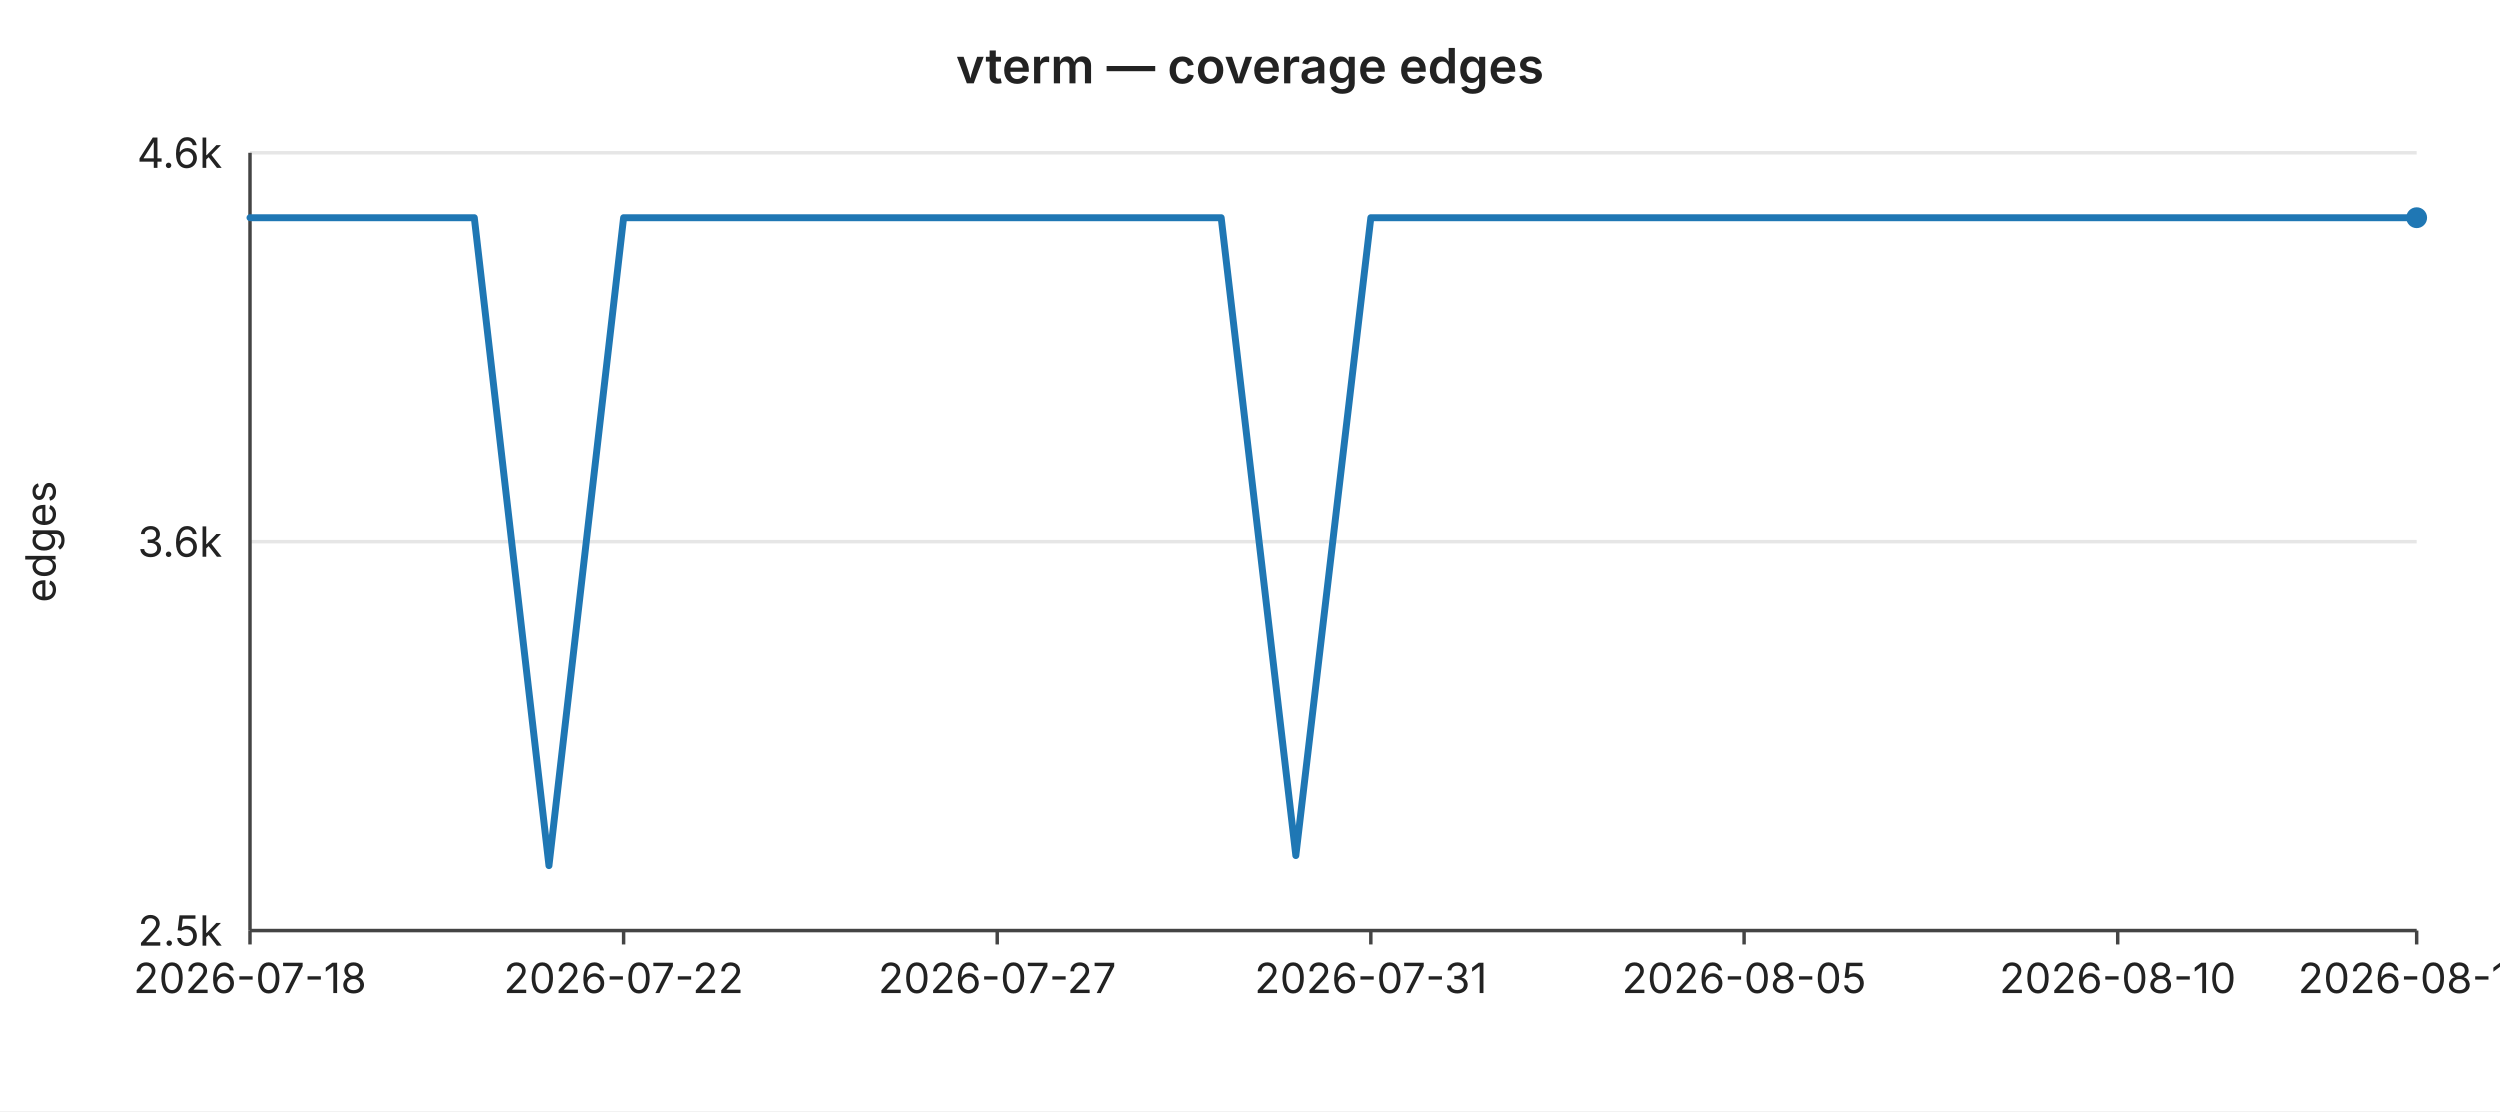
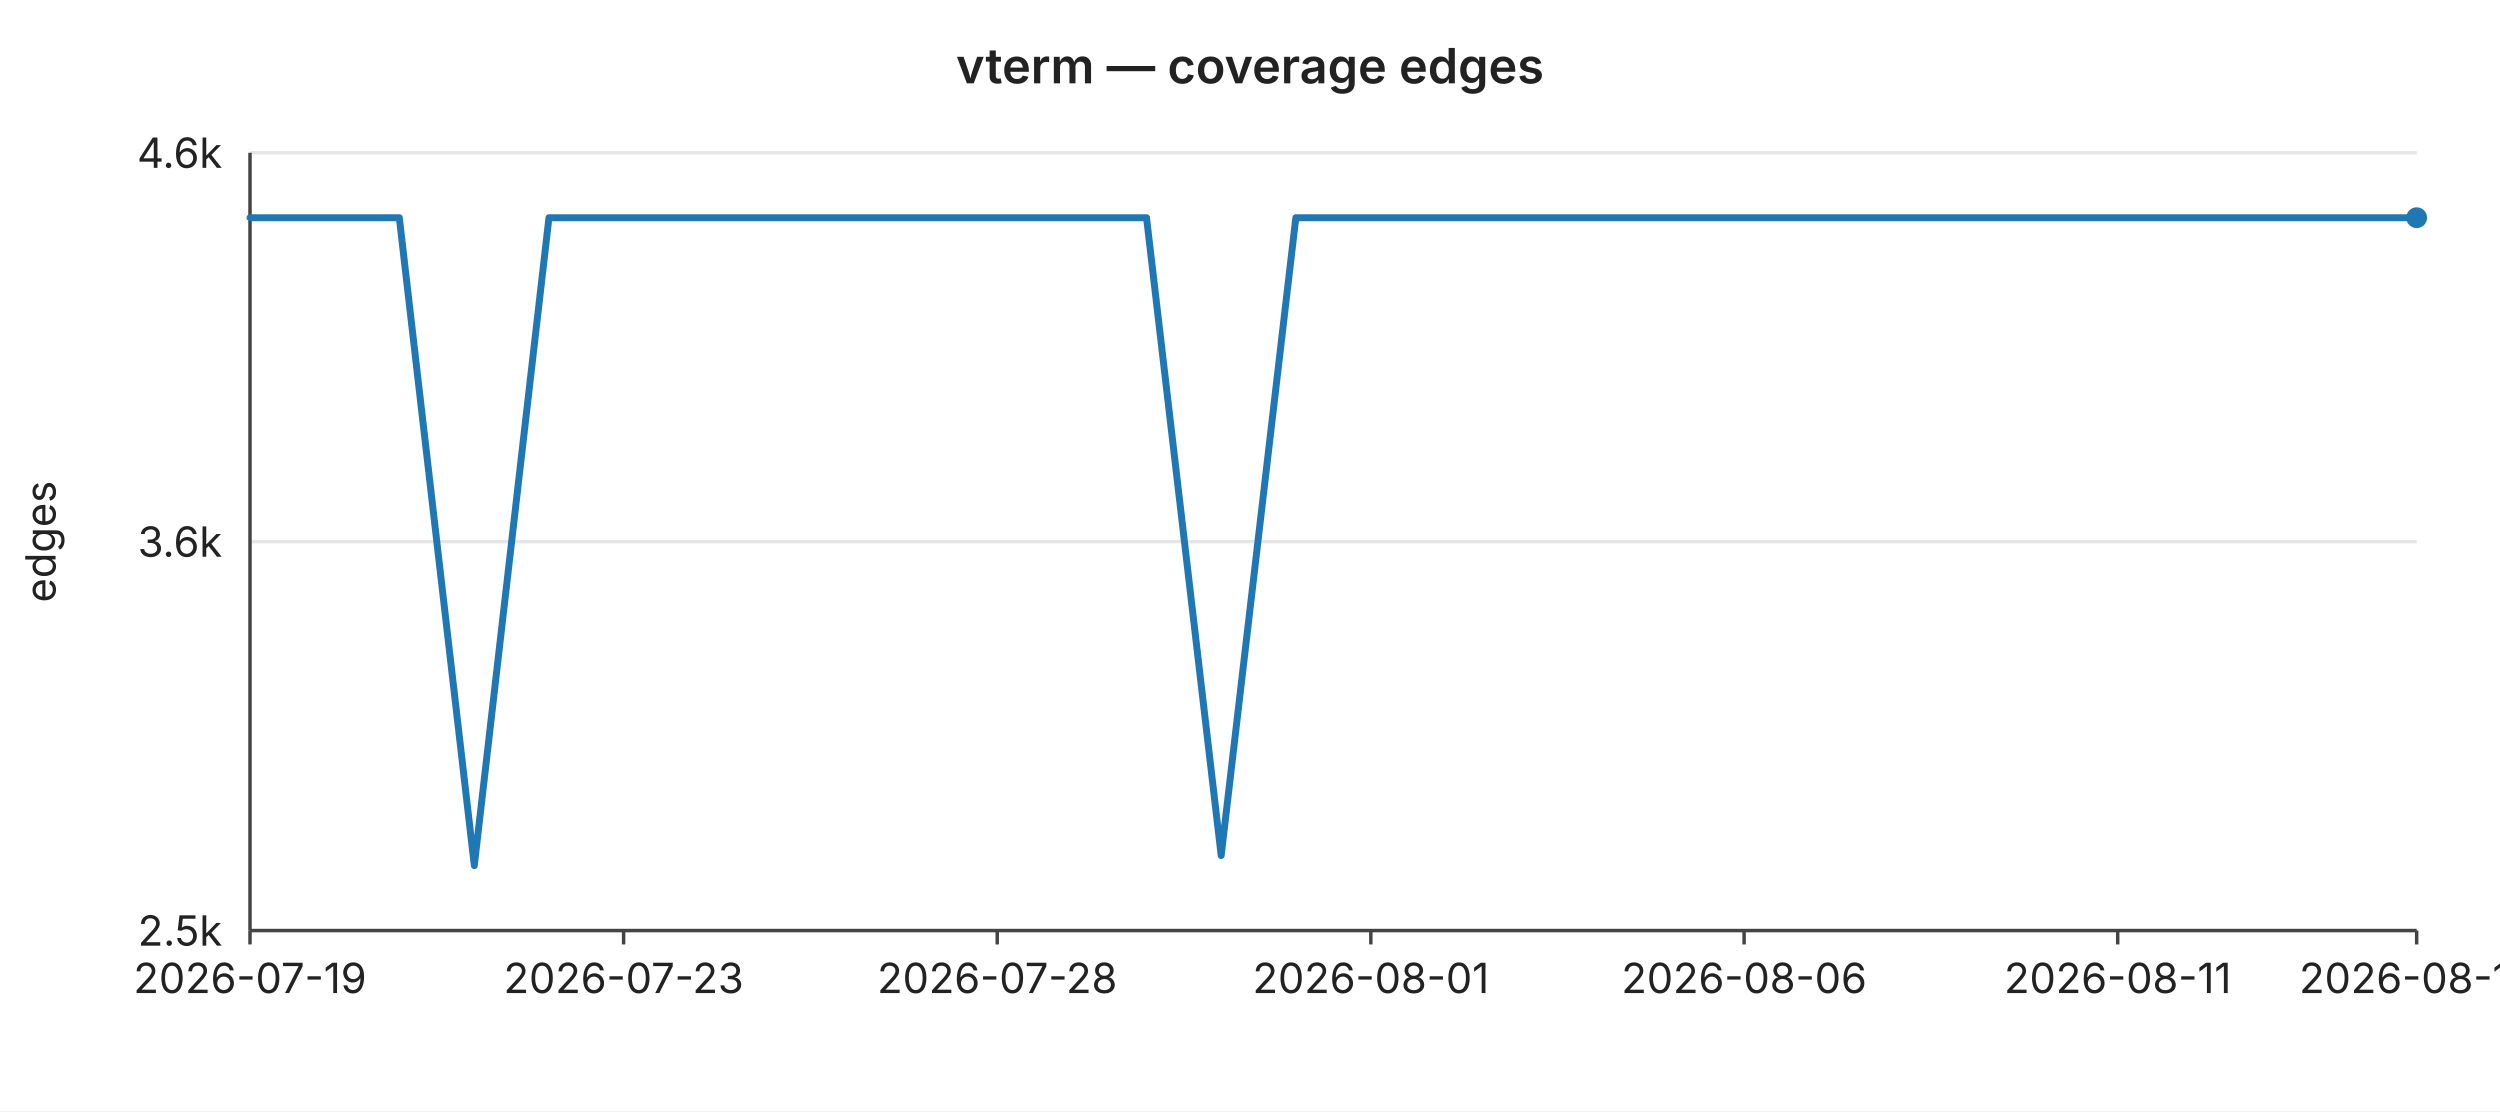
<svg xmlns="http://www.w3.org/2000/svg" width="720" height="320" viewBox="0 0 720 320" font-family="-apple-system,BlinkMacSystemFont,Segoe UI,sans-serif" font-size="12">
  <rect width="720" height="320" fill="#ffffff" />
  <text x="360" y="24" text-anchor="middle" font-size="14" font-weight="600" fill="#222">vterm — coverage edges</text>
  <line x1="72" y1="44.0" x2="696" y2="44.0" stroke="#e6e6e6" stroke-width="1" />
  <text x="64" y="44.0" text-anchor="end" dominant-baseline="middle" fill="#222">4.6k</text>
  <line x1="72" y1="156.0" x2="696" y2="156.0" stroke="#e6e6e6" stroke-width="1" />
  <text x="64" y="156.0" text-anchor="end" dominant-baseline="middle" fill="#222">3.6k</text>
  <line x1="72" y1="268.0" x2="696" y2="268.0" stroke="#e6e6e6" stroke-width="1" />
  <text x="64" y="268.0" text-anchor="end" dominant-baseline="middle" fill="#222">2.5k</text>
  <text x="16" y="156" text-anchor="middle" fill="#222" transform="rotate(-90 16 156)">edges</text>
  <line x1="72" y1="44" x2="72" y2="268" stroke="#444" stroke-width="1" />
  <line x1="72" y1="268" x2="696" y2="268" stroke="#444" stroke-width="1" />
  <line x1="72.0" y1="268" x2="72.0" y2="272" stroke="#444" stroke-width="1" />
-   <text x="72.0" y="286" text-anchor="middle" fill="#222">2026-07-18</text>
+   <text x="72.0" y="286" text-anchor="middle" fill="#222">2026-07-19</text>
  <line x1="179.6" y1="268" x2="179.6" y2="272" stroke="#444" stroke-width="1" />
-   <text x="179.6" y="286" text-anchor="middle" fill="#222">2026-07-22</text>
+   <text x="179.6" y="286" text-anchor="middle" fill="#222">2026-07-23</text>
  <line x1="287.2" y1="268" x2="287.2" y2="272" stroke="#444" stroke-width="1" />
-   <text x="287.2" y="286" text-anchor="middle" fill="#222">2026-07-27</text>
+   <text x="287.2" y="286" text-anchor="middle" fill="#222">2026-07-28</text>
  <line x1="394.8" y1="268" x2="394.8" y2="272" stroke="#444" stroke-width="1" />
-   <text x="394.8" y="286" text-anchor="middle" fill="#222">2026-07-31</text>
+   <text x="394.8" y="286" text-anchor="middle" fill="#222">2026-08-01</text>
  <line x1="502.3" y1="268" x2="502.3" y2="272" stroke="#444" stroke-width="1" />
-   <text x="502.3" y="286" text-anchor="middle" fill="#222">2026-08-05</text>
+   <text x="502.3" y="286" text-anchor="middle" fill="#222">2026-08-06</text>
  <line x1="609.9" y1="268" x2="609.9" y2="272" stroke="#444" stroke-width="1" />
-   <text x="609.9" y="286" text-anchor="middle" fill="#222">2026-08-10</text>
+   <text x="609.9" y="286" text-anchor="middle" fill="#222">2026-08-11</text>
  <line x1="696.0" y1="268" x2="696.0" y2="272" stroke="#444" stroke-width="1" />
-   <text x="696.0" y="286" text-anchor="middle" fill="#222">2026-08-14</text>
-   <polyline fill="none" stroke="#1f77b4" stroke-width="2" stroke-linejoin="round" stroke-linecap="round" points="72.0,62.7 93.5,62.7 115.0,62.7 136.6,62.7 158.1,249.3 179.6,62.7 201.1,62.7 222.6,62.7 244.1,62.7 265.7,62.7 287.2,62.7 308.7,62.7 330.2,62.7 351.7,62.7 373.2,246.4 394.8,62.7 416.3,62.7 437.8,62.7 459.3,62.7 480.8,62.7 502.3,62.7 523.9,62.7 545.4,62.7 566.9,62.7 588.4,62.7 609.9,62.7 631.4,62.7 653.0,62.7 674.5,62.7 696.0,62.7" />
+   <text x="696.0" y="286" text-anchor="middle" fill="#222">2026-08-15</text>
+   <polyline fill="none" stroke="#1f77b4" stroke-width="2" stroke-linejoin="round" stroke-linecap="round" points="72.0,62.7 93.5,62.7 115.0,62.7 136.6,249.3 158.1,62.7 179.6,62.7 201.1,62.7 222.6,62.7 244.1,62.7 265.7,62.7 287.2,62.7 308.7,62.7 330.2,62.7 351.7,246.4 373.2,62.7 394.8,62.7 416.3,62.7 437.8,62.7 459.3,62.7 480.8,62.7 502.3,62.7 523.9,62.7 545.4,62.7 566.9,62.7 588.4,62.7 609.9,62.7 631.4,62.7 653.0,62.7 674.5,62.7 696.0,62.7" />
  <circle cx="696.0" cy="62.7" r="3" fill="#1f77b4" />
</svg>
